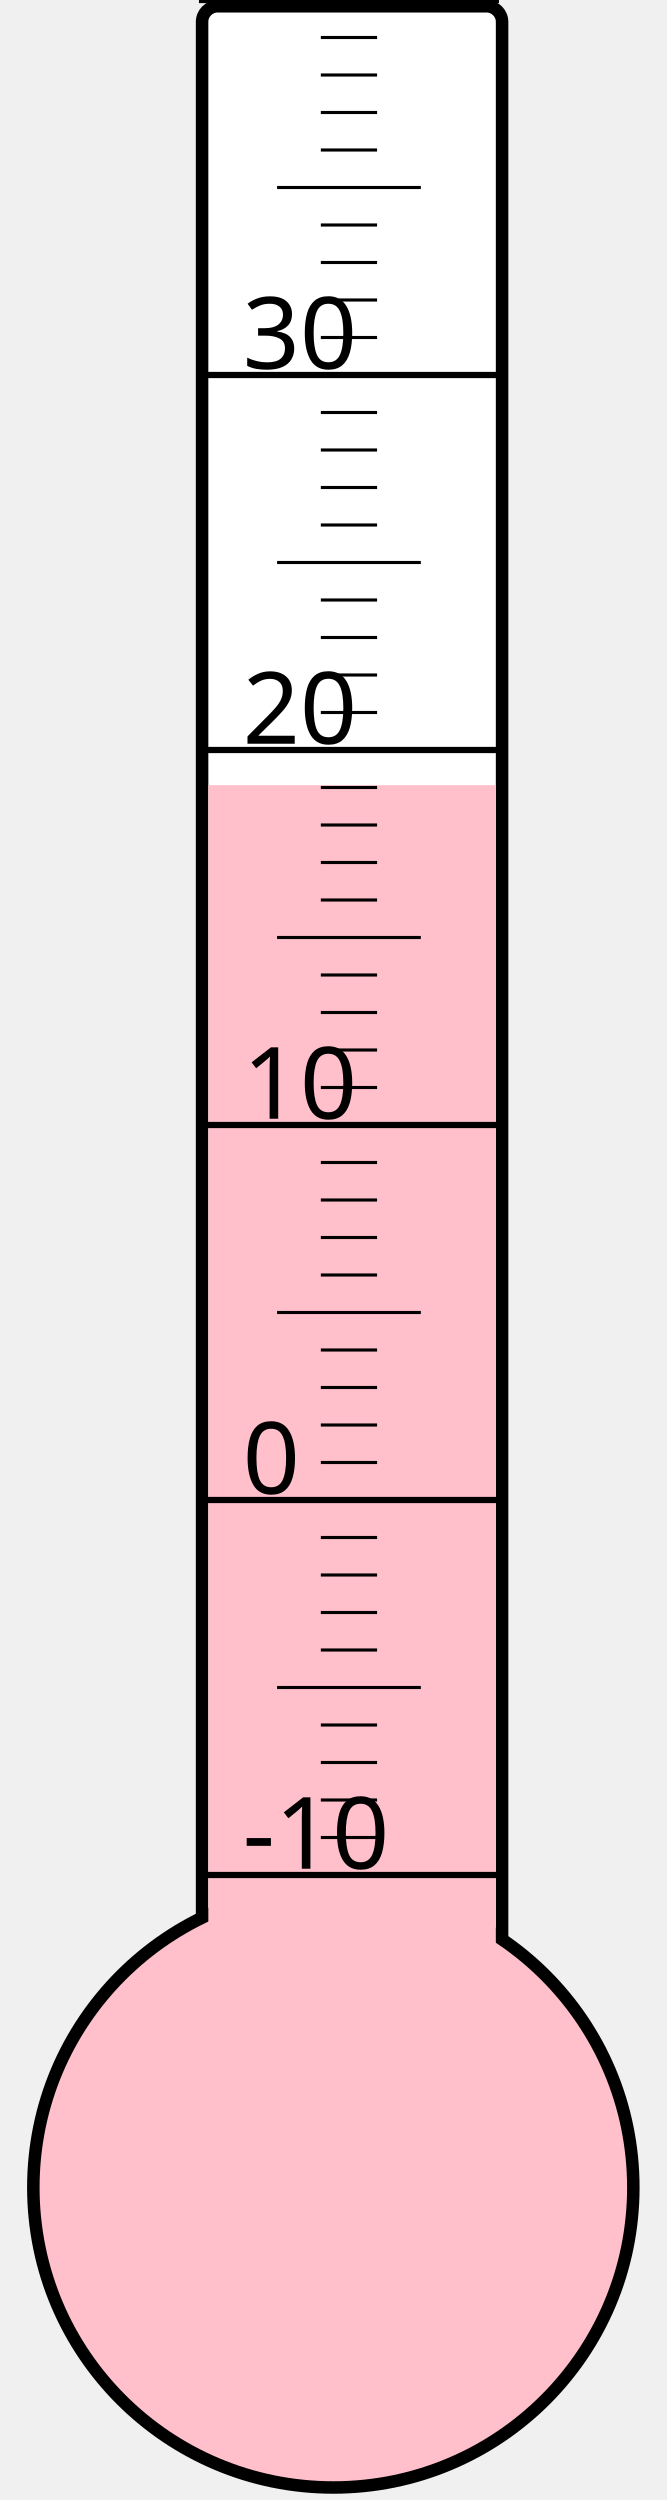
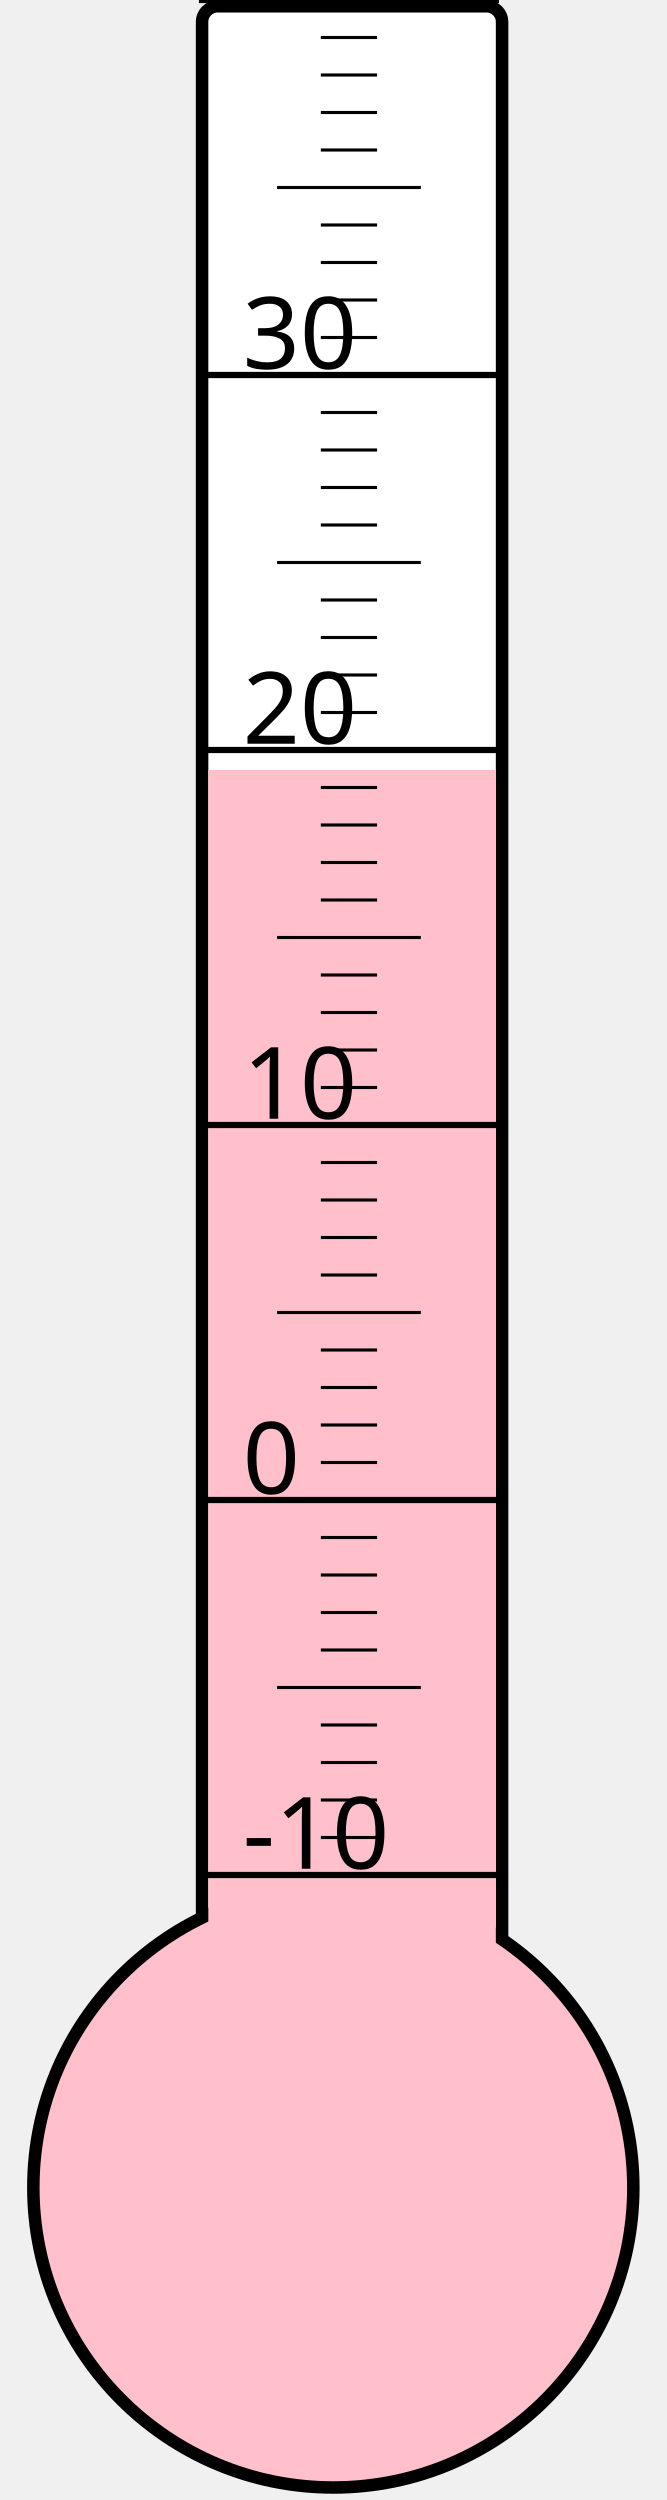
<svg xmlns="http://www.w3.org/2000/svg" width="40px" height="150px" viewBox="0 0 200 800">
  <rect width="200" height="800" x="0" y="0" style="fill: #ffffeb; fill-opacity: 0;" />
  <rect width="96" height="680" x="58" y="2" rx="5" ry="5" style="fill: white; fill-opacity: 1; stroke: black; stroke-width: 4;" />
  <circle cx="100" cy="700" r="96" style="fill: pink; stroke: black; stroke-width: 4;" />
-   <rect width="92" height="448.75" x="60" y="251.25" style="fill: pink; fill-opacity: 1; stroke-width: 0;" />
+   <rect width="92" height="453.625" x="60" y="246.375" style="fill: pink; fill-opacity: 1; stroke-width: 0;" />
  <text x="71" y="598" style="font-family: sans-serif; font-size: 24pt;">-10</text>
  <text x="71" y="478" style="font-family: sans-serif; font-size: 24pt;">0</text>
  <text x="71" y="358" style="font-family: sans-serif; font-size: 24pt;">10</text>
  <text x="71" y="238" style="font-family: sans-serif; font-size: 24pt;">20</text>
  <text x="71" y="118" style="font-family: sans-serif; font-size: 24pt;">30</text>
  <g style="stroke: black;">
    <line x1="57" y1="600" x2="153" y2="600" style="stroke-width: 2;" />
    <line x1="96" y1="588" x2="114" y2="588" style="stroke-width: 1;" />
    <line x1="96" y1="576" x2="114" y2="576" style="stroke-width: 1;" />
    <line x1="96" y1="564" x2="114" y2="564" style="stroke-width: 1;" />
    <line x1="96" y1="552" x2="114" y2="552" style="stroke-width: 1;" />
    <line x1="82" y1="540" x2="128" y2="540" style="stroke-width: 1;" />
    <line x1="96" y1="528" x2="114" y2="528" style="stroke-width: 1;" />
    <line x1="96" y1="516" x2="114" y2="516" style="stroke-width: 1;" />
    <line x1="96" y1="504" x2="114" y2="504" style="stroke-width: 1;" />
    <line x1="96" y1="492" x2="114" y2="492" style="stroke-width: 1;" />
    <line x1="57" y1="480" x2="153" y2="480" style="stroke-width: 2;" />
    <line x1="96" y1="468" x2="114" y2="468" style="stroke-width: 1;" />
    <line x1="96" y1="456" x2="114" y2="456" style="stroke-width: 1;" />
    <line x1="96" y1="444" x2="114" y2="444" style="stroke-width: 1;" />
    <line x1="96" y1="432" x2="114" y2="432" style="stroke-width: 1;" />
    <line x1="82" y1="420" x2="128" y2="420" style="stroke-width: 1;" />
    <line x1="96" y1="408" x2="114" y2="408" style="stroke-width: 1;" />
    <line x1="96" y1="396" x2="114" y2="396" style="stroke-width: 1;" />
    <line x1="96" y1="384" x2="114" y2="384" style="stroke-width: 1;" />
    <line x1="96" y1="372" x2="114" y2="372" style="stroke-width: 1;" />
    <line x1="57" y1="360" x2="153" y2="360" style="stroke-width: 2;" />
    <line x1="96" y1="348" x2="114" y2="348" style="stroke-width: 1;" />
    <line x1="96" y1="336" x2="114" y2="336" style="stroke-width: 1;" />
    <line x1="96" y1="324" x2="114" y2="324" style="stroke-width: 1;" />
    <line x1="96" y1="312" x2="114" y2="312" style="stroke-width: 1;" />
    <line x1="82" y1="300" x2="128" y2="300" style="stroke-width: 1;" />
    <line x1="96" y1="288" x2="114" y2="288" style="stroke-width: 1;" />
    <line x1="96" y1="276" x2="114" y2="276" style="stroke-width: 1;" />
    <line x1="96" y1="264" x2="114" y2="264" style="stroke-width: 1;" />
    <line x1="96" y1="252" x2="114" y2="252" style="stroke-width: 1;" />
    <line x1="57" y1="240" x2="153" y2="240" style="stroke-width: 2;" />
    <line x1="96" y1="228" x2="114" y2="228" style="stroke-width: 1;" />
    <line x1="96" y1="216" x2="114" y2="216" style="stroke-width: 1;" />
    <line x1="96" y1="204" x2="114" y2="204" style="stroke-width: 1;" />
    <line x1="96" y1="192" x2="114" y2="192" style="stroke-width: 1;" />
    <line x1="82" y1="180" x2="128" y2="180" style="stroke-width: 1;" />
    <line x1="96" y1="168" x2="114" y2="168" style="stroke-width: 1;" />
    <line x1="96" y1="156" x2="114" y2="156" style="stroke-width: 1;" />
    <line x1="96" y1="144" x2="114" y2="144" style="stroke-width: 1;" />
    <line x1="96" y1="132" x2="114" y2="132" style="stroke-width: 1;" />
    <line x1="57" y1="120" x2="153" y2="120" style="stroke-width: 2;" />
    <line x1="96" y1="108" x2="114" y2="108" style="stroke-width: 1;" />
    <line x1="96" y1="96" x2="114" y2="96" style="stroke-width: 1;" />
    <line x1="96" y1="84" x2="114" y2="84" style="stroke-width: 1;" />
    <line x1="96" y1="72" x2="114" y2="72" style="stroke-width: 1;" />
    <line x1="82" y1="60" x2="128" y2="60" style="stroke-width: 1;" />
    <line x1="96" y1="48" x2="114" y2="48" style="stroke-width: 1;" />
    <line x1="96" y1="36" x2="114" y2="36" style="stroke-width: 1;" />
    <line x1="96" y1="24" x2="114" y2="24" style="stroke-width: 1;" />
    <line x1="96" y1="12" x2="114" y2="12" style="stroke-width: 1;" />
    <line x1="57" y1="0" x2="153" y2="0" style="stroke-width: 2;" />
  </g>
</svg>
